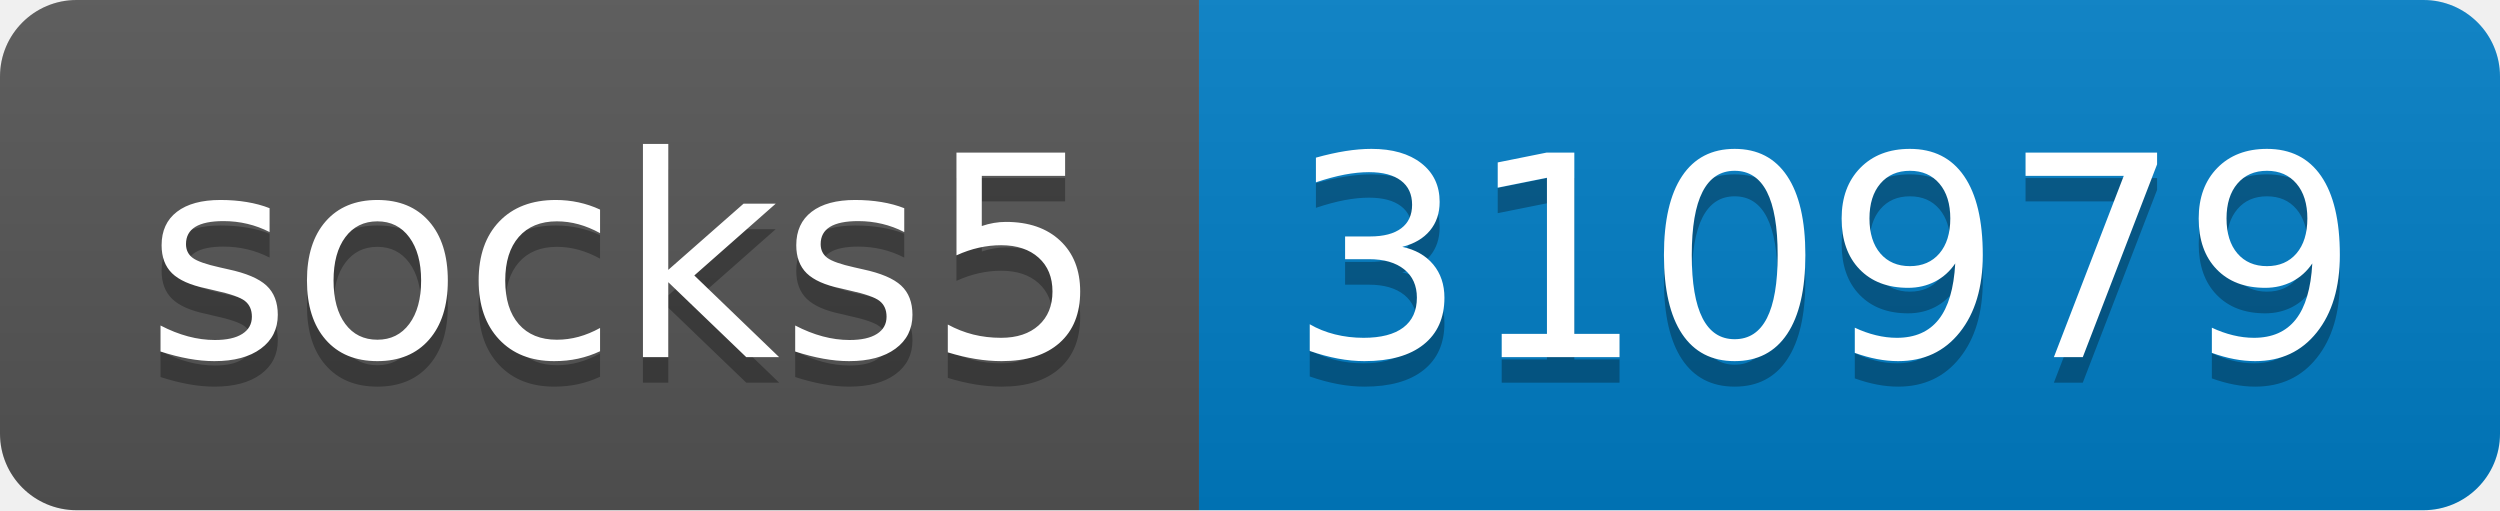
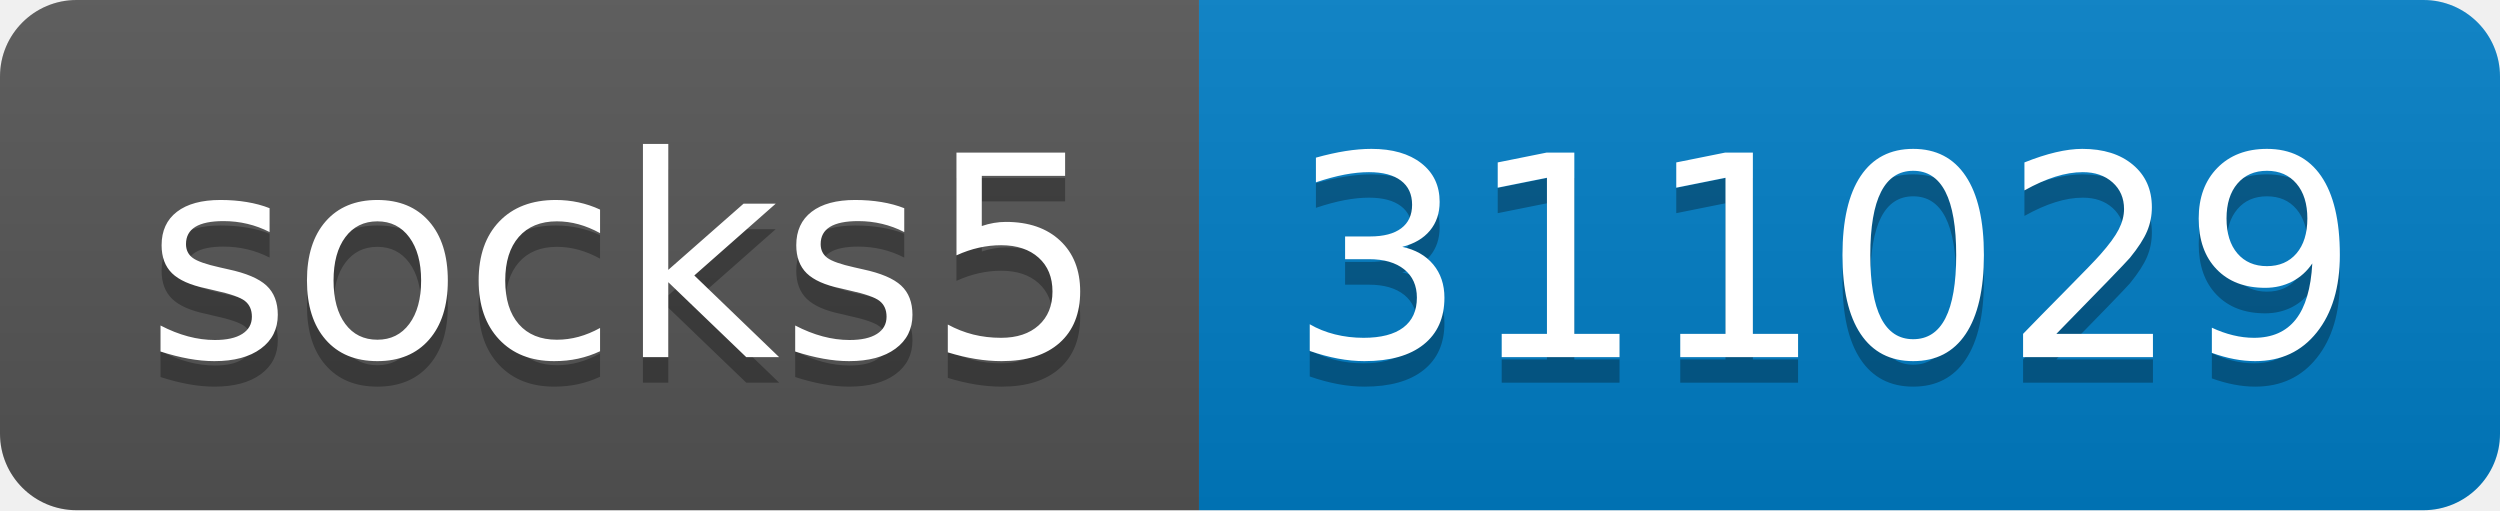
- <svg xmlns="http://www.w3.org/2000/svg" width="98" height="20" role="img" aria-label="socks5: 310979">
+ <svg xmlns="http://www.w3.org/2000/svg" width="98" height="20" role="img" aria-label="socks5: 311029">
  <linearGradient id="s" x2="0" y2="100%">
    <stop offset="0" stop-color="#bbb" stop-opacity=".1" />
    <stop offset="1" stop-opacity=".1" />
  </linearGradient>
  <clipPath id="r">
    <rect width="98" height="20" rx="3" fill="#fff" />
  </clipPath>
  <g clip-path="url(#r)">
    <rect width="47" height="20" fill="#555" />
    <rect x="47" width="51" height="20" fill="#007ec6" />
    <rect width="98" height="20" fill="url(#s)" />
  </g>
  <g fill="#fff" text-anchor="middle" font-family="Verdana,Geneva,DejaVu Sans,sans-serif" text-rendering="geometricPrecision" font-size="110">
    <text aria-hidden="true" x="245" y="150" fill="#010101" fill-opacity=".3" transform="scale(.1)" textLength="370">socks5</text>
    <text x="245" y="140" transform="scale(.1)" fill="#fff" textLength="370">socks5</text>
-     <text aria-hidden="true" x="715" y="150" fill="#010101" fill-opacity=".3" transform="scale(.1)" textLength="410">310979</text>
-     <text x="715" y="140" transform="scale(.1)" fill="#fff" textLength="410">310979</text>
+     <text aria-hidden="true" x="715" y="150" fill="#010101" fill-opacity=".3" transform="scale(.1)" textLength="410">311029</text>
+     <text x="715" y="140" transform="scale(.1)" fill="#fff" textLength="410">311029</text>
  </g>
</svg>
